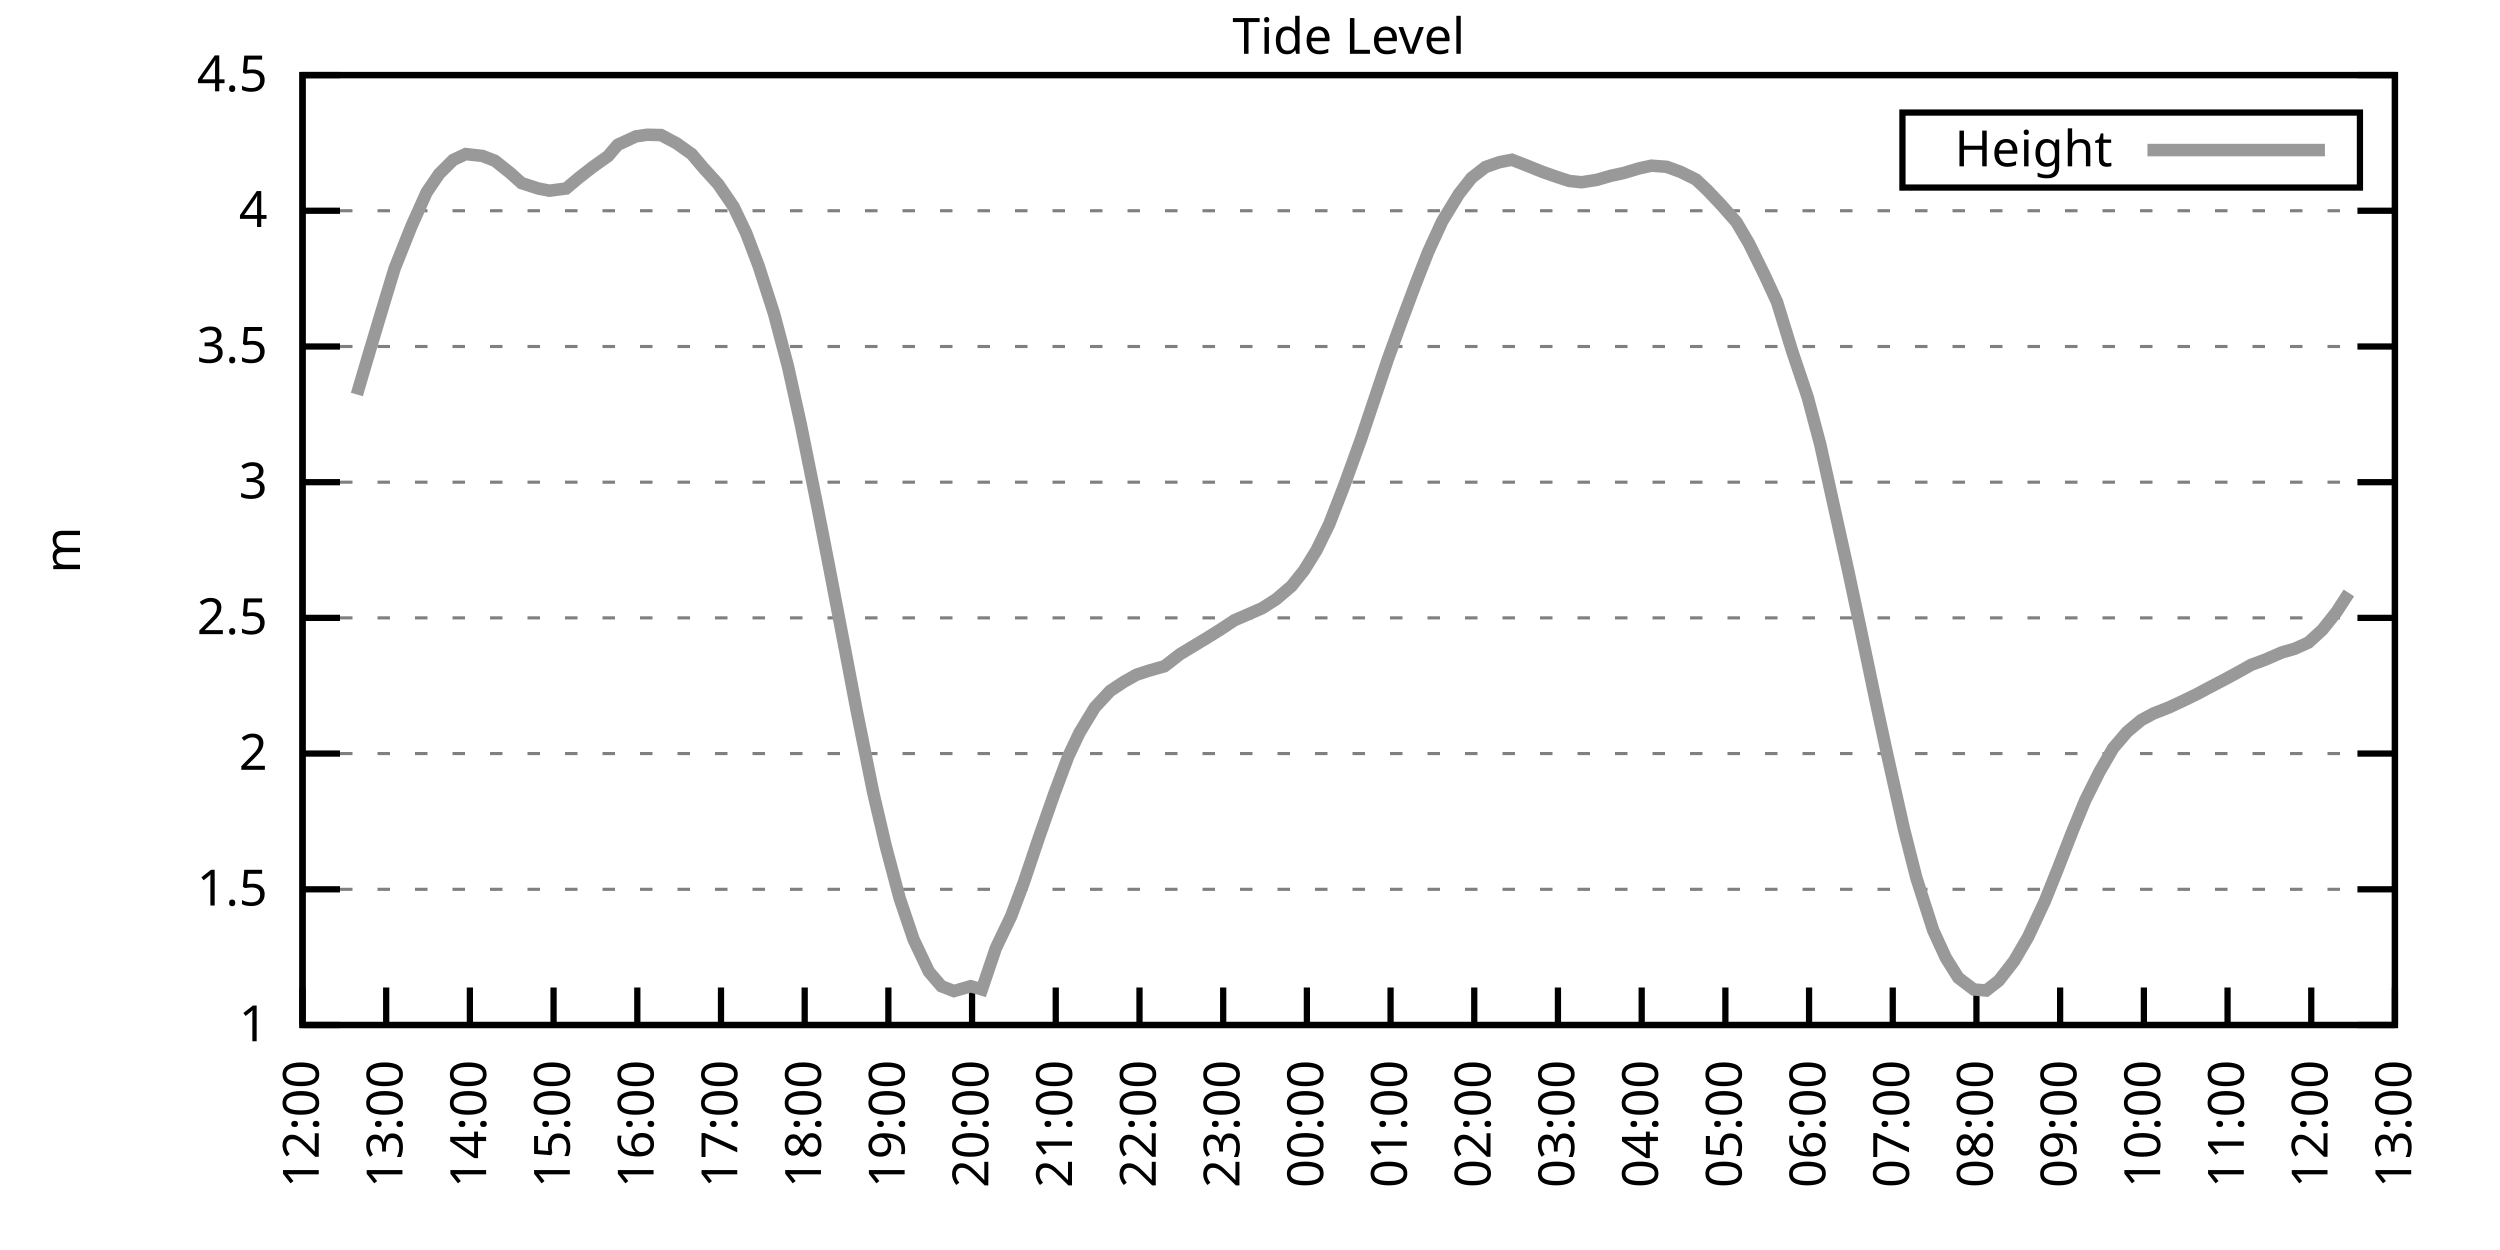
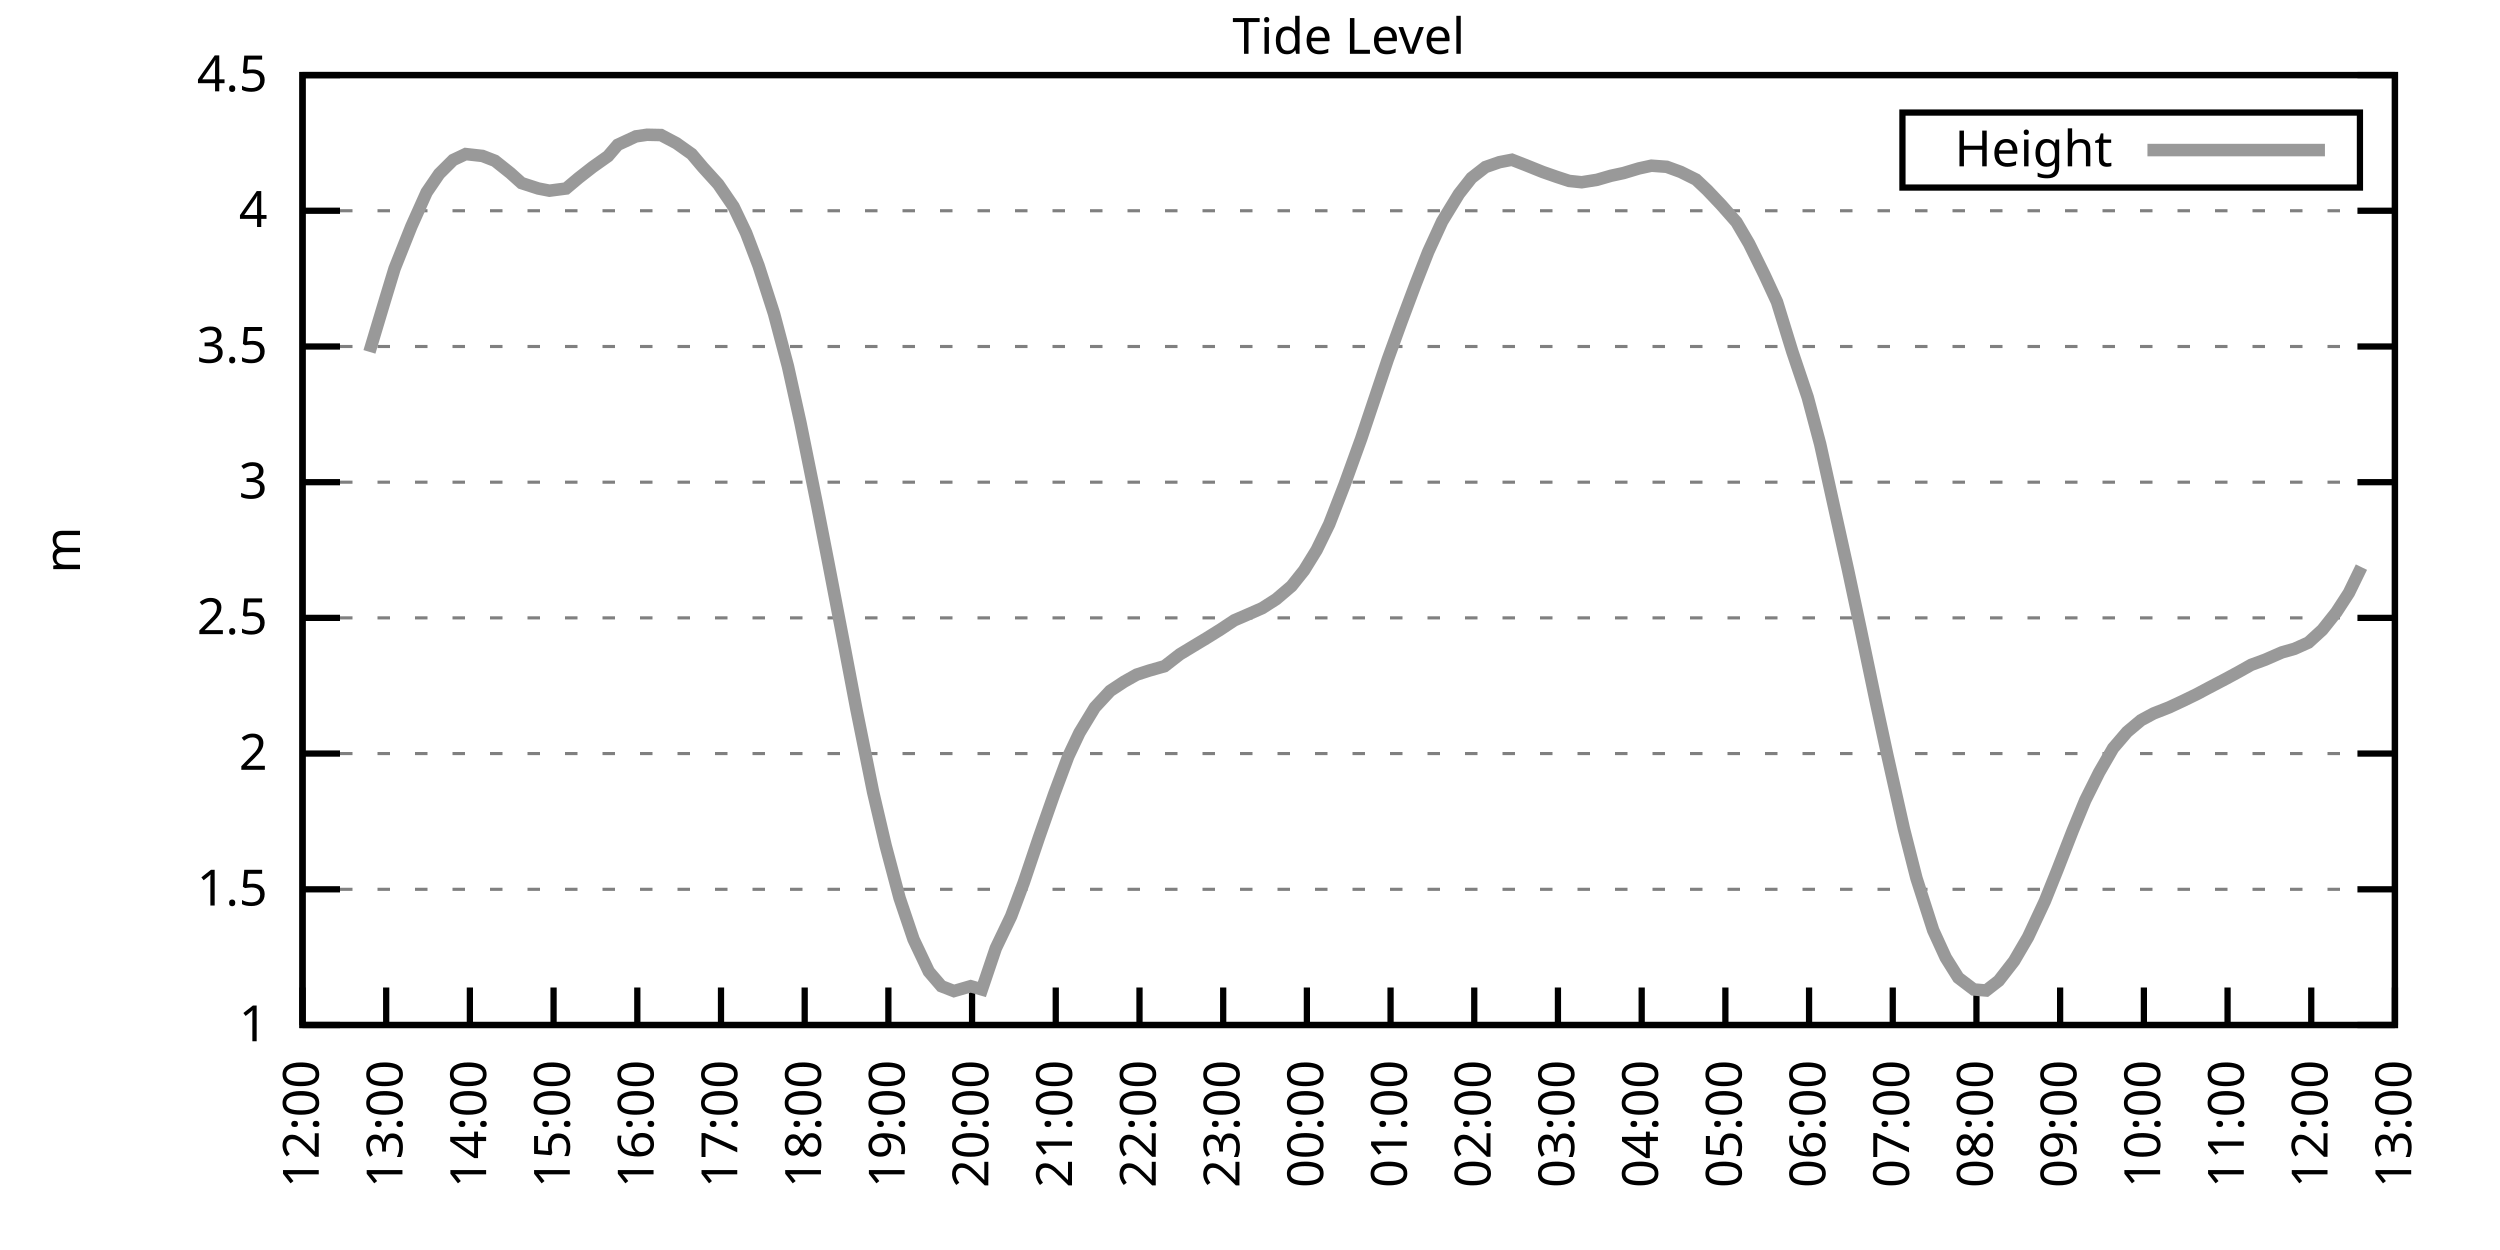
<svg xmlns="http://www.w3.org/2000/svg" xmlns:xlink="http://www.w3.org/1999/xlink" width="400" height="200" viewBox="0 0 400 200">
  <g id="gnuplot_canvas">
    <rect x="0" y="0" width="400" height="200" fill="none" />
    <defs>
      <circle id="gpDot" r="0.5" stroke-width="0.5" stroke="currentColor" />
      <path id="gpPt0" stroke-width="0.333" stroke="currentColor" d="M-1,0 h2 M0,-1 v2" />
      <path id="gpPt1" stroke-width="0.333" stroke="currentColor" d="M-1,-1 L1,1 M1,-1 L-1,1" />
      <path id="gpPt2" stroke-width="0.333" stroke="currentColor" d="M-1,0 L1,0 M0,-1 L0,1 M-1,-1 L1,1 M-1,1 L1,-1" />
      <rect id="gpPt3" stroke-width="0.333" stroke="currentColor" x="-1" y="-1" width="2" height="2" />
      <rect id="gpPt4" stroke-width="0.333" stroke="currentColor" fill="currentColor" x="-1" y="-1" width="2" height="2" />
      <circle id="gpPt5" stroke-width="0.333" stroke="currentColor" cx="0" cy="0" r="1" />
      <use xlink:href="#gpPt5" id="gpPt6" fill="currentColor" stroke="none" />
      <path id="gpPt7" stroke-width="0.333" stroke="currentColor" d="M0,-1.33 L-1.33,0.67 L1.33,0.67 z" />
      <use xlink:href="#gpPt7" id="gpPt8" fill="currentColor" stroke="none" />
      <use xlink:href="#gpPt7" id="gpPt9" stroke="currentColor" transform="rotate(180)" />
      <use xlink:href="#gpPt9" id="gpPt10" fill="currentColor" stroke="none" />
      <use xlink:href="#gpPt3" id="gpPt11" stroke="currentColor" transform="rotate(45)" />
      <use xlink:href="#gpPt11" id="gpPt12" fill="currentColor" stroke="none" />
      <path id="gpPt13" stroke-width="0.333" stroke="currentColor" d="M0,1.330 L1.265,0.411 L0.782,-1.067 L-0.782,-1.076 L-1.265,0.411 z" />
      <use xlink:href="#gpPt13" id="gpPt14" fill="currentColor" stroke="none" />
      <filter id="textbox" filterUnits="objectBoundingBox" x="0" y="0" height="1" width="1">
        <feFlood flood-color="white" flood-opacity="1" result="bgnd" />
        <feComposite in="SourceGraphic" in2="bgnd" operator="atop" />
      </filter>
      <filter id="greybox" filterUnits="objectBoundingBox" x="0" y="0" height="1" width="1">
        <feFlood flood-color="lightgrey" flood-opacity="1" result="grey" />
        <feComposite in="SourceGraphic" in2="grey" operator="atop" />
      </filter>
    </defs>
    <g fill="none" color="white" stroke="currentColor" stroke-width="1.00" stroke-linecap="butt" stroke-linejoin="miter">
</g>
    <g fill="none" color="black" stroke="currentColor" stroke-width="1.00" stroke-linecap="butt" stroke-linejoin="miter">
      <g stroke="none" shape-rendering="crispEdges">
        <polygon fill="rgb(255, 255, 255)" points="48.40,164.00 383.18,164.00 383.18,12.02 48.40,12.02 " />
      </g>
    </g>
    <g fill="none" color="black" stroke="currentColor" stroke-width="1.00" stroke-linecap="butt" stroke-linejoin="miter">
</g>
    <g fill="none" color="black" stroke="black" stroke-width="0.50" stroke-linecap="butt" stroke-linejoin="miter">
</g>
    <g fill="none" color="gray" stroke="currentColor" stroke-width="0.50" stroke-linecap="butt" stroke-linejoin="miter">
      <path stroke="gray" stroke-dasharray="2,4" class="gridline" d="M48.40,164.00 L383.19,164.00  " />
    </g>
    <g fill="none" color="gray" stroke="gray" stroke-width="1.00" stroke-linecap="butt" stroke-linejoin="miter">
</g>
    <g fill="none" color="black" stroke="currentColor" stroke-width="1.00" stroke-linecap="butt" stroke-linejoin="miter">
      <path stroke="black" d="M48.40,164.00 L54.40,164.00 M383.19,164.00 L377.19,164.00  " />
      <g transform="translate(42.80,166.60)" stroke="none" fill="black" font-family="Sans" font-size="8.00" text-anchor="end">
        <text>
          <tspan font-family="Sans"> 1</tspan>
        </text>
      </g>
    </g>
    <g fill="none" color="black" stroke="currentColor" stroke-width="1.00" stroke-linecap="butt" stroke-linejoin="miter">
</g>
    <g fill="none" color="black" stroke="black" stroke-width="0.50" stroke-linecap="butt" stroke-linejoin="miter">
</g>
    <g fill="none" color="gray" stroke="currentColor" stroke-width="0.50" stroke-linecap="butt" stroke-linejoin="miter">
      <path stroke="gray" stroke-dasharray="2,4" class="gridline" d="M48.40,142.29 L383.19,142.29  " />
    </g>
    <g fill="none" color="gray" stroke="gray" stroke-width="1.00" stroke-linecap="butt" stroke-linejoin="miter">
</g>
    <g fill="none" color="black" stroke="currentColor" stroke-width="1.00" stroke-linecap="butt" stroke-linejoin="miter">
      <path stroke="black" d="M48.40,142.29 L54.40,142.29 M383.19,142.29 L377.19,142.29  " />
      <g transform="translate(42.80,144.89)" stroke="none" fill="black" font-family="Sans" font-size="8.00" text-anchor="end">
        <text>
          <tspan font-family="Sans"> 1.5</tspan>
        </text>
      </g>
    </g>
    <g fill="none" color="black" stroke="currentColor" stroke-width="1.00" stroke-linecap="butt" stroke-linejoin="miter">
</g>
    <g fill="none" color="black" stroke="black" stroke-width="0.50" stroke-linecap="butt" stroke-linejoin="miter">
</g>
    <g fill="none" color="gray" stroke="currentColor" stroke-width="0.50" stroke-linecap="butt" stroke-linejoin="miter">
      <path stroke="gray" stroke-dasharray="2,4" class="gridline" d="M48.40,120.57 L383.19,120.57  " />
    </g>
    <g fill="none" color="gray" stroke="gray" stroke-width="1.00" stroke-linecap="butt" stroke-linejoin="miter">
</g>
    <g fill="none" color="black" stroke="currentColor" stroke-width="1.00" stroke-linecap="butt" stroke-linejoin="miter">
      <path stroke="black" d="M48.40,120.57 L54.40,120.57 M383.19,120.57 L377.19,120.57  " />
      <g transform="translate(42.80,123.17)" stroke="none" fill="black" font-family="Sans" font-size="8.00" text-anchor="end">
        <text>
          <tspan font-family="Sans"> 2</tspan>
        </text>
      </g>
    </g>
    <g fill="none" color="black" stroke="currentColor" stroke-width="1.00" stroke-linecap="butt" stroke-linejoin="miter">
</g>
    <g fill="none" color="black" stroke="black" stroke-width="0.50" stroke-linecap="butt" stroke-linejoin="miter">
</g>
    <g fill="none" color="gray" stroke="currentColor" stroke-width="0.50" stroke-linecap="butt" stroke-linejoin="miter">
      <path stroke="gray" stroke-dasharray="2,4" class="gridline" d="M48.40,98.86 L383.19,98.86  " />
    </g>
    <g fill="none" color="gray" stroke="gray" stroke-width="1.00" stroke-linecap="butt" stroke-linejoin="miter">
</g>
    <g fill="none" color="black" stroke="currentColor" stroke-width="1.00" stroke-linecap="butt" stroke-linejoin="miter">
      <path stroke="black" d="M48.40,98.86 L54.40,98.86 M383.19,98.86 L377.19,98.86  " />
      <g transform="translate(42.80,101.46)" stroke="none" fill="black" font-family="Sans" font-size="8.00" text-anchor="end">
        <text>
          <tspan font-family="Sans"> 2.5</tspan>
        </text>
      </g>
    </g>
    <g fill="none" color="black" stroke="currentColor" stroke-width="1.00" stroke-linecap="butt" stroke-linejoin="miter">
</g>
    <g fill="none" color="black" stroke="black" stroke-width="0.50" stroke-linecap="butt" stroke-linejoin="miter">
</g>
    <g fill="none" color="gray" stroke="currentColor" stroke-width="0.50" stroke-linecap="butt" stroke-linejoin="miter">
      <path stroke="gray" stroke-dasharray="2,4" class="gridline" d="M48.40,77.15 L383.19,77.15  " />
    </g>
    <g fill="none" color="gray" stroke="gray" stroke-width="1.00" stroke-linecap="butt" stroke-linejoin="miter">
</g>
    <g fill="none" color="black" stroke="currentColor" stroke-width="1.00" stroke-linecap="butt" stroke-linejoin="miter">
      <path stroke="black" d="M48.40,77.15 L54.40,77.15 M383.19,77.15 L377.19,77.15  " />
      <g transform="translate(42.80,79.75)" stroke="none" fill="black" font-family="Sans" font-size="8.00" text-anchor="end">
        <text>
          <tspan font-family="Sans"> 3</tspan>
        </text>
      </g>
    </g>
    <g fill="none" color="black" stroke="currentColor" stroke-width="1.00" stroke-linecap="butt" stroke-linejoin="miter">
</g>
    <g fill="none" color="black" stroke="black" stroke-width="0.50" stroke-linecap="butt" stroke-linejoin="miter">
</g>
    <g fill="none" color="gray" stroke="currentColor" stroke-width="0.50" stroke-linecap="butt" stroke-linejoin="miter">
      <path stroke="gray" stroke-dasharray="2,4" class="gridline" d="M48.40,55.44 L383.19,55.44  " />
    </g>
    <g fill="none" color="gray" stroke="gray" stroke-width="1.00" stroke-linecap="butt" stroke-linejoin="miter">
</g>
    <g fill="none" color="black" stroke="currentColor" stroke-width="1.00" stroke-linecap="butt" stroke-linejoin="miter">
      <path stroke="black" d="M48.40,55.44 L54.40,55.44 M383.19,55.44 L377.19,55.44  " />
      <g transform="translate(42.80,58.04)" stroke="none" fill="black" font-family="Sans" font-size="8.00" text-anchor="end">
        <text>
          <tspan font-family="Sans"> 3.5</tspan>
        </text>
      </g>
    </g>
    <g fill="none" color="black" stroke="currentColor" stroke-width="1.00" stroke-linecap="butt" stroke-linejoin="miter">
</g>
    <g fill="none" color="black" stroke="black" stroke-width="0.50" stroke-linecap="butt" stroke-linejoin="miter">
</g>
    <g fill="none" color="gray" stroke="currentColor" stroke-width="0.50" stroke-linecap="butt" stroke-linejoin="miter">
      <path stroke="gray" stroke-dasharray="2,4" class="gridline" d="M48.40,33.72 L383.19,33.72  " />
    </g>
    <g fill="none" color="gray" stroke="gray" stroke-width="1.00" stroke-linecap="butt" stroke-linejoin="miter">
</g>
    <g fill="none" color="black" stroke="currentColor" stroke-width="1.00" stroke-linecap="butt" stroke-linejoin="miter">
      <path stroke="black" d="M48.40,33.72 L54.40,33.72 M383.19,33.72 L377.19,33.72  " />
      <g transform="translate(42.80,36.32)" stroke="none" fill="black" font-family="Sans" font-size="8.00" text-anchor="end">
        <text>
          <tspan font-family="Sans"> 4</tspan>
        </text>
      </g>
    </g>
    <g fill="none" color="black" stroke="currentColor" stroke-width="1.00" stroke-linecap="butt" stroke-linejoin="miter">
</g>
    <g fill="none" color="black" stroke="black" stroke-width="0.50" stroke-linecap="butt" stroke-linejoin="miter">
</g>
    <g fill="none" color="gray" stroke="currentColor" stroke-width="0.50" stroke-linecap="butt" stroke-linejoin="miter">
      <path stroke="gray" stroke-dasharray="2,4" class="gridline" d="M48.40,12.01 L383.19,12.01  " />
    </g>
    <g fill="none" color="gray" stroke="gray" stroke-width="1.00" stroke-linecap="butt" stroke-linejoin="miter">
</g>
    <g fill="none" color="black" stroke="currentColor" stroke-width="1.00" stroke-linecap="butt" stroke-linejoin="miter">
      <path stroke="black" d="M48.40,12.01 L54.40,12.01 M383.19,12.01 L377.19,12.01  " />
      <g transform="translate(42.80,14.61)" stroke="none" fill="black" font-family="Sans" font-size="8.00" text-anchor="end">
        <text>
          <tspan font-family="Sans"> 4.5</tspan>
        </text>
      </g>
    </g>
    <g fill="none" color="black" stroke="currentColor" stroke-width="1.00" stroke-linecap="butt" stroke-linejoin="miter">
      <path stroke="black" d="M48.40,164.00 L48.40,158.00  " />
      <g transform="translate(51.00,169.60) rotate(270.00)" stroke="none" fill="black" font-family="Sans" font-size="8.00" text-anchor="end">
        <text>
          <tspan font-family="Sans">12:00</tspan>
        </text>
      </g>
    </g>
    <g fill="none" color="black" stroke="currentColor" stroke-width="1.00" stroke-linecap="butt" stroke-linejoin="miter">
      <path stroke="black" d="M61.79,164.00 L61.79,158.00  " />
      <g transform="translate(64.39,169.60) rotate(270.00)" stroke="none" fill="black" font-family="Sans" font-size="8.00" text-anchor="end">
        <text>
          <tspan font-family="Sans">13:00</tspan>
        </text>
      </g>
    </g>
    <g fill="none" color="black" stroke="currentColor" stroke-width="1.00" stroke-linecap="butt" stroke-linejoin="miter">
      <path stroke="black" d="M75.18,164.00 L75.18,158.00  " />
      <g transform="translate(77.78,169.60) rotate(270.00)" stroke="none" fill="black" font-family="Sans" font-size="8.00" text-anchor="end">
        <text>
          <tspan font-family="Sans">14:00</tspan>
        </text>
      </g>
    </g>
    <g fill="none" color="black" stroke="currentColor" stroke-width="1.00" stroke-linecap="butt" stroke-linejoin="miter">
      <path stroke="black" d="M88.57,164.00 L88.57,158.00  " />
      <g transform="translate(91.17,169.60) rotate(270.00)" stroke="none" fill="black" font-family="Sans" font-size="8.00" text-anchor="end">
        <text>
          <tspan font-family="Sans">15:00</tspan>
        </text>
      </g>
    </g>
    <g fill="none" color="black" stroke="currentColor" stroke-width="1.00" stroke-linecap="butt" stroke-linejoin="miter">
      <path stroke="black" d="M101.97,164.00 L101.97,158.00  " />
      <g transform="translate(104.57,169.60) rotate(270.00)" stroke="none" fill="black" font-family="Sans" font-size="8.00" text-anchor="end">
        <text>
          <tspan font-family="Sans">16:00</tspan>
        </text>
      </g>
    </g>
    <g fill="none" color="black" stroke="currentColor" stroke-width="1.00" stroke-linecap="butt" stroke-linejoin="miter">
      <path stroke="black" d="M115.36,164.00 L115.36,158.00  " />
      <g transform="translate(117.96,169.60) rotate(270.00)" stroke="none" fill="black" font-family="Sans" font-size="8.00" text-anchor="end">
        <text>
          <tspan font-family="Sans">17:00</tspan>
        </text>
      </g>
    </g>
    <g fill="none" color="black" stroke="currentColor" stroke-width="1.00" stroke-linecap="butt" stroke-linejoin="miter">
      <path stroke="black" d="M128.75,164.00 L128.75,158.00  " />
      <g transform="translate(131.35,169.60) rotate(270.00)" stroke="none" fill="black" font-family="Sans" font-size="8.00" text-anchor="end">
        <text>
          <tspan font-family="Sans">18:00</tspan>
        </text>
      </g>
    </g>
    <g fill="none" color="black" stroke="currentColor" stroke-width="1.00" stroke-linecap="butt" stroke-linejoin="miter">
      <path stroke="black" d="M142.14,164.00 L142.14,158.00  " />
      <g transform="translate(144.74,169.60) rotate(270.00)" stroke="none" fill="black" font-family="Sans" font-size="8.00" text-anchor="end">
        <text>
          <tspan font-family="Sans">19:00</tspan>
        </text>
      </g>
    </g>
    <g fill="none" color="black" stroke="currentColor" stroke-width="1.00" stroke-linecap="butt" stroke-linejoin="miter">
      <path stroke="black" d="M155.53,164.00 L155.53,158.00  " />
      <g transform="translate(158.13,169.60) rotate(270.00)" stroke="none" fill="black" font-family="Sans" font-size="8.00" text-anchor="end">
        <text>
          <tspan font-family="Sans">20:00</tspan>
        </text>
      </g>
    </g>
    <g fill="none" color="black" stroke="currentColor" stroke-width="1.00" stroke-linecap="butt" stroke-linejoin="miter">
      <path stroke="black" d="M168.92,164.00 L168.92,158.00  " />
      <g transform="translate(171.52,169.60) rotate(270.00)" stroke="none" fill="black" font-family="Sans" font-size="8.00" text-anchor="end">
        <text>
          <tspan font-family="Sans">21:00</tspan>
        </text>
      </g>
    </g>
    <g fill="none" color="black" stroke="currentColor" stroke-width="1.00" stroke-linecap="butt" stroke-linejoin="miter">
      <path stroke="black" d="M182.32,164.00 L182.32,158.00  " />
      <g transform="translate(184.92,169.60) rotate(270.00)" stroke="none" fill="black" font-family="Sans" font-size="8.00" text-anchor="end">
        <text>
          <tspan font-family="Sans">22:00</tspan>
        </text>
      </g>
    </g>
    <g fill="none" color="black" stroke="currentColor" stroke-width="1.00" stroke-linecap="butt" stroke-linejoin="miter">
      <path stroke="black" d="M195.71,164.00 L195.71,158.00  " />
      <g transform="translate(198.31,169.60) rotate(270.00)" stroke="none" fill="black" font-family="Sans" font-size="8.00" text-anchor="end">
        <text>
          <tspan font-family="Sans">23:00</tspan>
        </text>
      </g>
    </g>
    <g fill="none" color="black" stroke="currentColor" stroke-width="1.00" stroke-linecap="butt" stroke-linejoin="miter">
      <path stroke="black" d="M209.10,164.00 L209.10,158.00  " />
      <g transform="translate(211.70,169.60) rotate(270.00)" stroke="none" fill="black" font-family="Sans" font-size="8.00" text-anchor="end">
        <text>
          <tspan font-family="Sans">00:00</tspan>
        </text>
      </g>
    </g>
    <g fill="none" color="black" stroke="currentColor" stroke-width="1.00" stroke-linecap="butt" stroke-linejoin="miter">
      <path stroke="black" d="M222.49,164.00 L222.49,158.00  " />
      <g transform="translate(225.09,169.60) rotate(270.00)" stroke="none" fill="black" font-family="Sans" font-size="8.00" text-anchor="end">
        <text>
          <tspan font-family="Sans">01:00</tspan>
        </text>
      </g>
    </g>
    <g fill="none" color="black" stroke="currentColor" stroke-width="1.00" stroke-linecap="butt" stroke-linejoin="miter">
      <path stroke="black" d="M235.88,164.00 L235.88,158.00  " />
      <g transform="translate(238.48,169.60) rotate(270.00)" stroke="none" fill="black" font-family="Sans" font-size="8.00" text-anchor="end">
        <text>
          <tspan font-family="Sans">02:00</tspan>
        </text>
      </g>
    </g>
    <g fill="none" color="black" stroke="currentColor" stroke-width="1.00" stroke-linecap="butt" stroke-linejoin="miter">
      <path stroke="black" d="M249.27,164.00 L249.27,158.00  " />
      <g transform="translate(251.87,169.60) rotate(270.00)" stroke="none" fill="black" font-family="Sans" font-size="8.00" text-anchor="end">
        <text>
          <tspan font-family="Sans">03:00</tspan>
        </text>
      </g>
    </g>
    <g fill="none" color="black" stroke="currentColor" stroke-width="1.00" stroke-linecap="butt" stroke-linejoin="miter">
      <path stroke="black" d="M262.67,164.00 L262.67,158.00  " />
      <g transform="translate(265.27,169.60) rotate(270.00)" stroke="none" fill="black" font-family="Sans" font-size="8.00" text-anchor="end">
        <text>
          <tspan font-family="Sans">04:00</tspan>
        </text>
      </g>
    </g>
    <g fill="none" color="black" stroke="currentColor" stroke-width="1.00" stroke-linecap="butt" stroke-linejoin="miter">
      <path stroke="black" d="M276.06,164.00 L276.06,158.00  " />
      <g transform="translate(278.66,169.60) rotate(270.00)" stroke="none" fill="black" font-family="Sans" font-size="8.00" text-anchor="end">
        <text>
          <tspan font-family="Sans">05:00</tspan>
        </text>
      </g>
    </g>
    <g fill="none" color="black" stroke="currentColor" stroke-width="1.00" stroke-linecap="butt" stroke-linejoin="miter">
      <path stroke="black" d="M289.45,164.00 L289.45,158.00  " />
      <g transform="translate(292.05,169.60) rotate(270.00)" stroke="none" fill="black" font-family="Sans" font-size="8.00" text-anchor="end">
        <text>
          <tspan font-family="Sans">06:00</tspan>
        </text>
      </g>
    </g>
    <g fill="none" color="black" stroke="currentColor" stroke-width="1.00" stroke-linecap="butt" stroke-linejoin="miter">
      <path stroke="black" d="M302.84,164.00 L302.84,158.00  " />
      <g transform="translate(305.44,169.60) rotate(270.00)" stroke="none" fill="black" font-family="Sans" font-size="8.00" text-anchor="end">
        <text>
          <tspan font-family="Sans">07:00</tspan>
        </text>
      </g>
    </g>
    <g fill="none" color="black" stroke="currentColor" stroke-width="1.00" stroke-linecap="butt" stroke-linejoin="miter">
      <path stroke="black" d="M316.23,164.00 L316.23,158.00  " />
      <g transform="translate(318.83,169.60) rotate(270.00)" stroke="none" fill="black" font-family="Sans" font-size="8.00" text-anchor="end">
        <text>
          <tspan font-family="Sans">08:00</tspan>
        </text>
      </g>
    </g>
    <g fill="none" color="black" stroke="currentColor" stroke-width="1.00" stroke-linecap="butt" stroke-linejoin="miter">
      <path stroke="black" d="M329.62,164.00 L329.62,158.00  " />
      <g transform="translate(332.22,169.60) rotate(270.00)" stroke="none" fill="black" font-family="Sans" font-size="8.00" text-anchor="end">
        <text>
          <tspan font-family="Sans">09:00</tspan>
        </text>
      </g>
    </g>
    <g fill="none" color="black" stroke="currentColor" stroke-width="1.00" stroke-linecap="butt" stroke-linejoin="miter">
      <path stroke="black" d="M343.02,164.00 L343.02,158.00  " />
      <g transform="translate(345.62,169.60) rotate(270.00)" stroke="none" fill="black" font-family="Sans" font-size="8.00" text-anchor="end">
        <text>
          <tspan font-family="Sans">10:00</tspan>
        </text>
      </g>
    </g>
    <g fill="none" color="black" stroke="currentColor" stroke-width="1.00" stroke-linecap="butt" stroke-linejoin="miter">
      <path stroke="black" d="M356.41,164.00 L356.41,158.00  " />
      <g transform="translate(359.01,169.60) rotate(270.00)" stroke="none" fill="black" font-family="Sans" font-size="8.00" text-anchor="end">
        <text>
          <tspan font-family="Sans">11:00</tspan>
        </text>
      </g>
    </g>
    <g fill="none" color="black" stroke="currentColor" stroke-width="1.00" stroke-linecap="butt" stroke-linejoin="miter">
      <path stroke="black" d="M369.80,164.00 L369.80,158.00  " />
      <g transform="translate(372.40,169.60) rotate(270.00)" stroke="none" fill="black" font-family="Sans" font-size="8.00" text-anchor="end">
        <text>
          <tspan font-family="Sans">12:00</tspan>
        </text>
      </g>
    </g>
    <g fill="none" color="black" stroke="currentColor" stroke-width="1.00" stroke-linecap="butt" stroke-linejoin="miter">
      <path stroke="black" d="M383.19,164.00 L383.19,158.00  " />
      <g transform="translate(385.79,169.60) rotate(270.00)" stroke="none" fill="black" font-family="Sans" font-size="8.00" text-anchor="end">
        <text>
          <tspan font-family="Sans">13:00</tspan>
        </text>
      </g>
    </g>
    <g fill="none" color="black" stroke="currentColor" stroke-width="1.00" stroke-linecap="butt" stroke-linejoin="miter">
</g>
    <g fill="none" color="black" stroke="currentColor" stroke-width="1.00" stroke-linecap="butt" stroke-linejoin="miter">
      <path stroke="black" d="M48.40,12.01 L48.40,164.00 L383.19,164.00 L383.19,12.01 L48.40,12.01 Z  " />
    </g>
    <g fill="none" color="black" stroke="currentColor" stroke-width="1.00" stroke-linecap="butt" stroke-linejoin="miter">
</g>
    <g fill="none" color="black" stroke="currentColor" stroke-width="1.00" stroke-linecap="butt" stroke-linejoin="miter">
      <path stroke="black" d="M304.39,30.01 L304.39,18.01 L377.59,18.01 L377.59,30.01 L304.39,30.01 Z  " />
    </g>
    <g id="Tide_level_plot_1">
      <g fill="none" color="white" stroke="black" stroke-width="2.00" stroke-linecap="butt" stroke-linejoin="miter">
</g>
      <g fill="none" color="black" stroke="currentColor" stroke-width="2.00" stroke-linecap="butt" stroke-linejoin="miter">
        <g transform="translate(337.99,26.61)" stroke="none" fill="black" font-family="Sans" font-size="8.00" text-anchor="end">
          <text>
            <tspan font-family="Sans">Height</tspan>
          </text>
        </g>
      </g>
      <g fill="none" color="black" stroke="currentColor" stroke-width="2.00" stroke-linecap="butt" stroke-linejoin="miter">
-         <path stroke="rgb(153, 153, 153)" d="M343.59,24.01 L371.99,24.01 M57.10,63.12 L59.11,56.30 L61.57,48.10 L63.13,42.97 L65.81,36.24 L68.26,30.77   L70.27,27.82 L72.50,25.60 L74.51,24.65 L77.19,24.95 L79.20,25.73 L81.66,27.69 L83.44,29.29 L86.12,30.16   L87.91,30.51 L90.58,30.16 L92.59,28.47 L94.82,26.73 L97.28,24.99 L98.84,23.17 L101.74,21.82 L103.53,21.56   L105.76,21.61 L108.22,22.91 L110.67,24.65 L112.46,26.77 L114.91,29.47 L117.37,33.07 L119.38,37.28 L121.38,42.54   L123.84,50.18 L126.07,58.61 L128.08,67.68 L130.76,80.93 L132.54,90.05 L135.22,103.99 L137.01,113.41 L139.69,126.70   L141.69,135.25 L143.93,143.68 L146.16,150.28 L148.61,155.45 L150.62,157.79 L152.63,158.57 L155.31,157.79 L157.10,158.31   L159.33,151.71 L161.78,146.59 L163.79,141.24 L166.25,133.95 L168.70,126.96 L170.93,121.01 L172.72,117.23 L175.17,113.19   L177.63,110.54 L179.86,109.07 L181.87,107.94 L183.88,107.29 L186.33,106.59 L188.79,104.68 L191.02,103.33 L193.03,102.12   L195.26,100.73 L197.49,99.25 L199.50,98.38 L201.96,97.30 L204.19,95.87 L206.64,93.78 L208.65,91.26 L210.66,88.00   L212.67,83.88 L215.13,77.54 L217.80,70.16 L219.59,64.82 L222.04,57.52 L224.28,51.35 L226.51,45.40 L228.52,40.28   L230.75,35.42 L233.43,31.03 L235.44,28.47 L237.67,26.73 L239.90,25.95 L241.91,25.56 L244.14,26.43 L246.82,27.51   L249.05,28.29 L251.06,28.95 L253.07,29.16 L255.52,28.77 L257.76,28.12 L259.76,27.69 L262.22,26.95 L264.23,26.51   L266.68,26.69 L268.92,27.51 L271.37,28.73 L273.16,30.42 L275.39,32.77 L277.84,35.55 L279.85,38.98 L282.31,43.97   L284.32,48.31 L286.77,56.26 L289.23,63.56 L291.23,71.07 L293.69,82.19 L295.70,91.26 L297.71,100.69 L300.16,112.41   L301.95,120.70 L304.63,132.65 L306.63,140.51 L309.31,148.84 L311.32,153.23 L313.33,156.44 L315.79,158.31 L317.79,158.48   L319.80,156.92 L322.26,153.75 L324.49,149.93 L327.17,144.20 L329.18,139.20 L331.63,132.91 L333.64,128.04 L335.87,123.57   L338.10,119.71 L340.34,117.10 L342.57,115.23 L344.58,114.15 L347.03,113.19 L349.26,112.15 L351.50,111.06 L353.28,110.11   L356.18,108.59 L358.19,107.50 L360.20,106.37 L362.43,105.55 L365.11,104.38 L367.12,103.81 L369.35,102.81 L371.58,100.77   L373.82,97.95 L375.82,94.87  " />
+         <path stroke="rgb(153, 153, 153)" d="M343.59,24.01 L371.99,24.01 M59.11,56.30 L61.57,48.10 L63.13,42.97 L65.81,36.24 L68.26,30.77 L70.27,27.82   L72.50,25.60 L74.51,24.65 L77.19,24.95 L79.20,25.73 L81.66,27.69 L83.44,29.29 L86.12,30.16 L87.91,30.51   L90.58,30.16 L92.59,28.47 L94.82,26.73 L97.28,24.99 L98.84,23.17 L101.74,21.82 L103.53,21.56 L105.76,21.61   L108.22,22.91 L110.67,24.65 L112.46,26.77 L114.91,29.47 L117.37,33.07 L119.38,37.28 L121.38,42.54 L123.84,50.18   L126.07,58.61 L128.08,67.68 L130.76,80.93 L132.54,90.05 L135.22,103.99 L137.01,113.41 L139.69,126.70 L141.69,135.25   L143.93,143.68 L146.16,150.28 L148.61,155.45 L150.62,157.79 L152.63,158.57 L155.31,157.79 L157.10,158.31 L159.33,151.71   L161.78,146.59 L163.79,141.24 L166.25,133.95 L168.70,126.96 L170.93,121.01 L172.72,117.23 L175.17,113.19 L177.63,110.54   L179.86,109.07 L181.87,107.94 L183.88,107.29 L186.33,106.59 L188.79,104.68 L191.02,103.33 L193.03,102.12 L195.26,100.73   L197.49,99.25 L199.50,98.38 L201.96,97.30 L204.19,95.87 L206.64,93.78 L208.65,91.26 L210.66,88.00 L212.67,83.88   L215.13,77.54 L217.80,70.16 L219.59,64.82 L222.04,57.52 L224.28,51.35 L226.51,45.40 L228.52,40.28 L230.75,35.42   L233.43,31.03 L235.44,28.47 L237.67,26.73 L239.90,25.95 L241.91,25.56 L244.14,26.43 L246.82,27.51 L249.05,28.29   L251.06,28.95 L253.07,29.16 L255.52,28.77 L257.76,28.12 L259.76,27.69 L262.22,26.95 L264.23,26.51 L266.68,26.69   L268.92,27.51 L271.37,28.73 L273.16,30.42 L275.39,32.77 L277.84,35.55 L279.85,38.98 L282.31,43.97 L284.32,48.31   L286.77,56.26 L289.23,63.56 L291.23,71.07 L293.69,82.19 L295.70,91.26 L297.71,100.69 L300.16,112.41 L301.95,120.70   L304.63,132.65 L306.63,140.51 L309.31,148.84 L311.32,153.23 L313.33,156.44 L315.79,158.31 L317.79,158.48 L319.80,156.92   L322.26,153.75 L324.49,149.93 L327.17,144.20 L329.18,139.20 L331.63,132.91 L333.64,128.04 L335.87,123.57 L338.10,119.71   L340.34,117.10 L342.57,115.23 L344.58,114.15 L347.03,113.19 L349.26,112.15 L351.50,111.06 L353.28,110.11 L356.18,108.59   L358.19,107.50 L360.20,106.37 L362.43,105.55 L365.11,104.38 L367.12,103.81 L369.35,102.81 L371.58,100.77 L373.82,97.95   L375.82,94.87 L377.83,90.74  " />
      </g>
    </g>
    <g fill="none" color="black" stroke="currentColor" stroke-width="2.00" stroke-linecap="butt" stroke-linejoin="miter">
</g>
    <g fill="none" color="black" stroke="black" stroke-width="1.00" stroke-linecap="butt" stroke-linejoin="miter">
</g>
    <g fill="none" color="black" stroke="currentColor" stroke-width="1.00" stroke-linecap="butt" stroke-linejoin="miter">
      <path stroke="black" d="M48.40,12.01 L48.40,164.00 L383.19,164.00 L383.19,12.01 L48.40,12.01 Z  " />
      <g transform="translate(12.80,88.01) rotate(270.00)" stroke="none" fill="black" font-family="Sans" font-size="8.00" text-anchor="middle">
        <text>
          <tspan font-family="Sans">m</tspan>
        </text>
      </g>
    </g>
    <g fill="none" color="black" stroke="currentColor" stroke-width="1.00" stroke-linecap="butt" stroke-linejoin="miter">
</g>
    <g fill="none" color="black" stroke="currentColor" stroke-width="1.00" stroke-linecap="butt" stroke-linejoin="miter">
      <g transform="translate(215.79,8.61)" stroke="none" fill="black" font-family="Sans" font-size="8.00" text-anchor="middle">
        <text>
          <tspan font-family="Sans">Tide Level</tspan>
        </text>
      </g>
    </g>
    <g fill="none" color="black" stroke="currentColor" stroke-width="1.00" stroke-linecap="butt" stroke-linejoin="miter">
</g>
  </g>
</svg>
